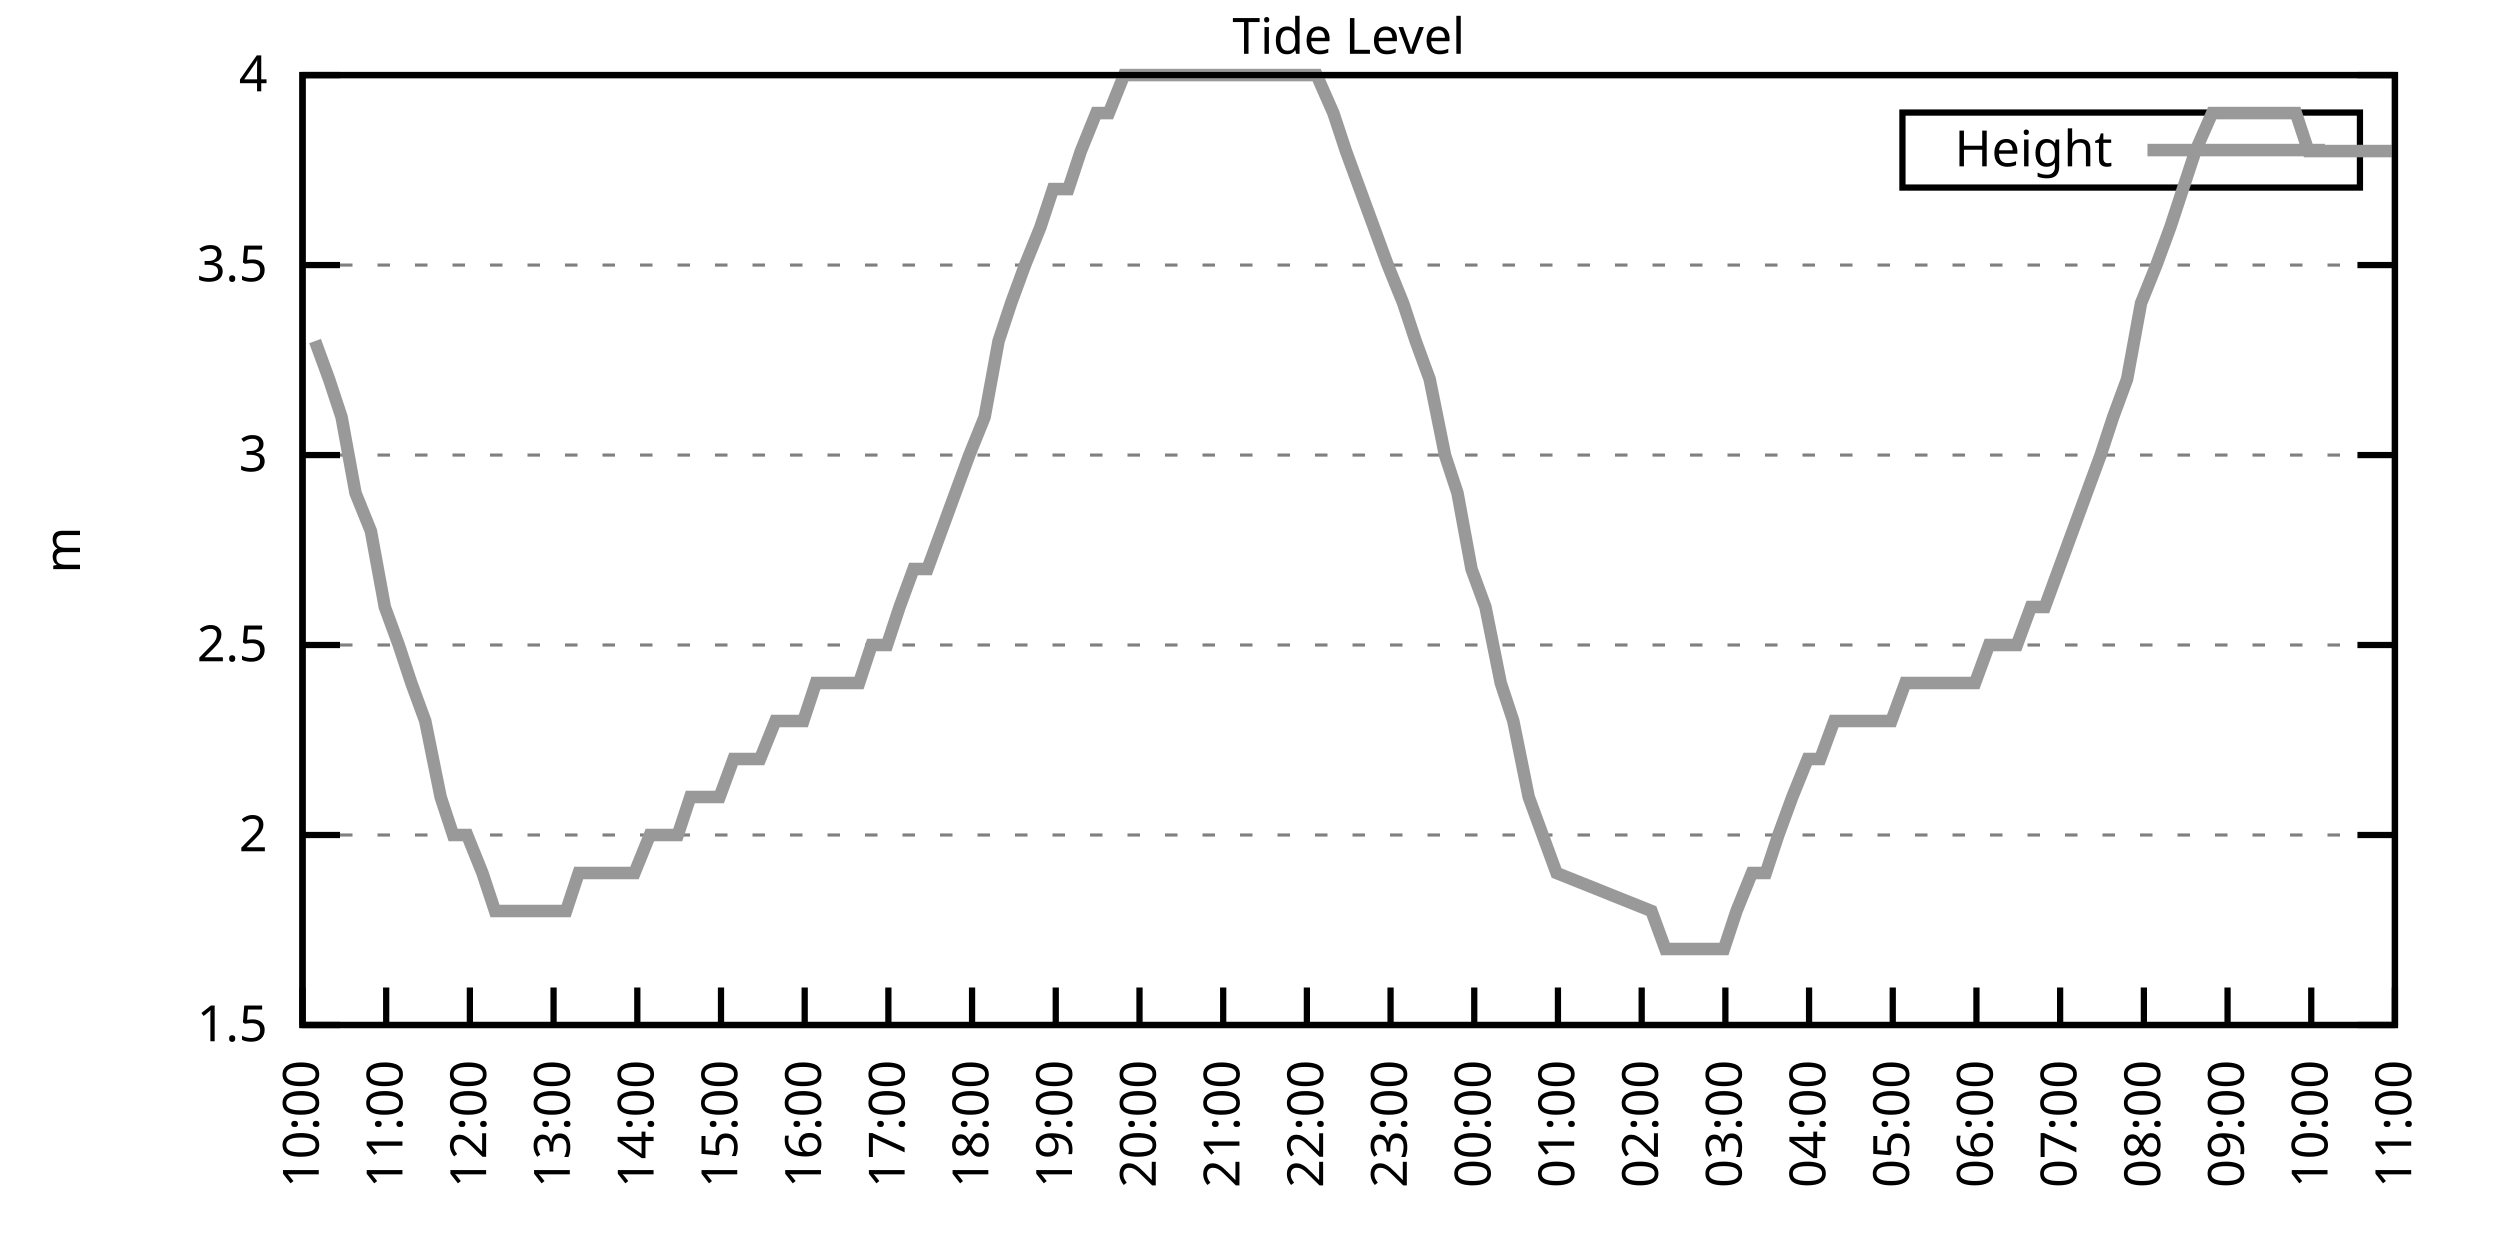
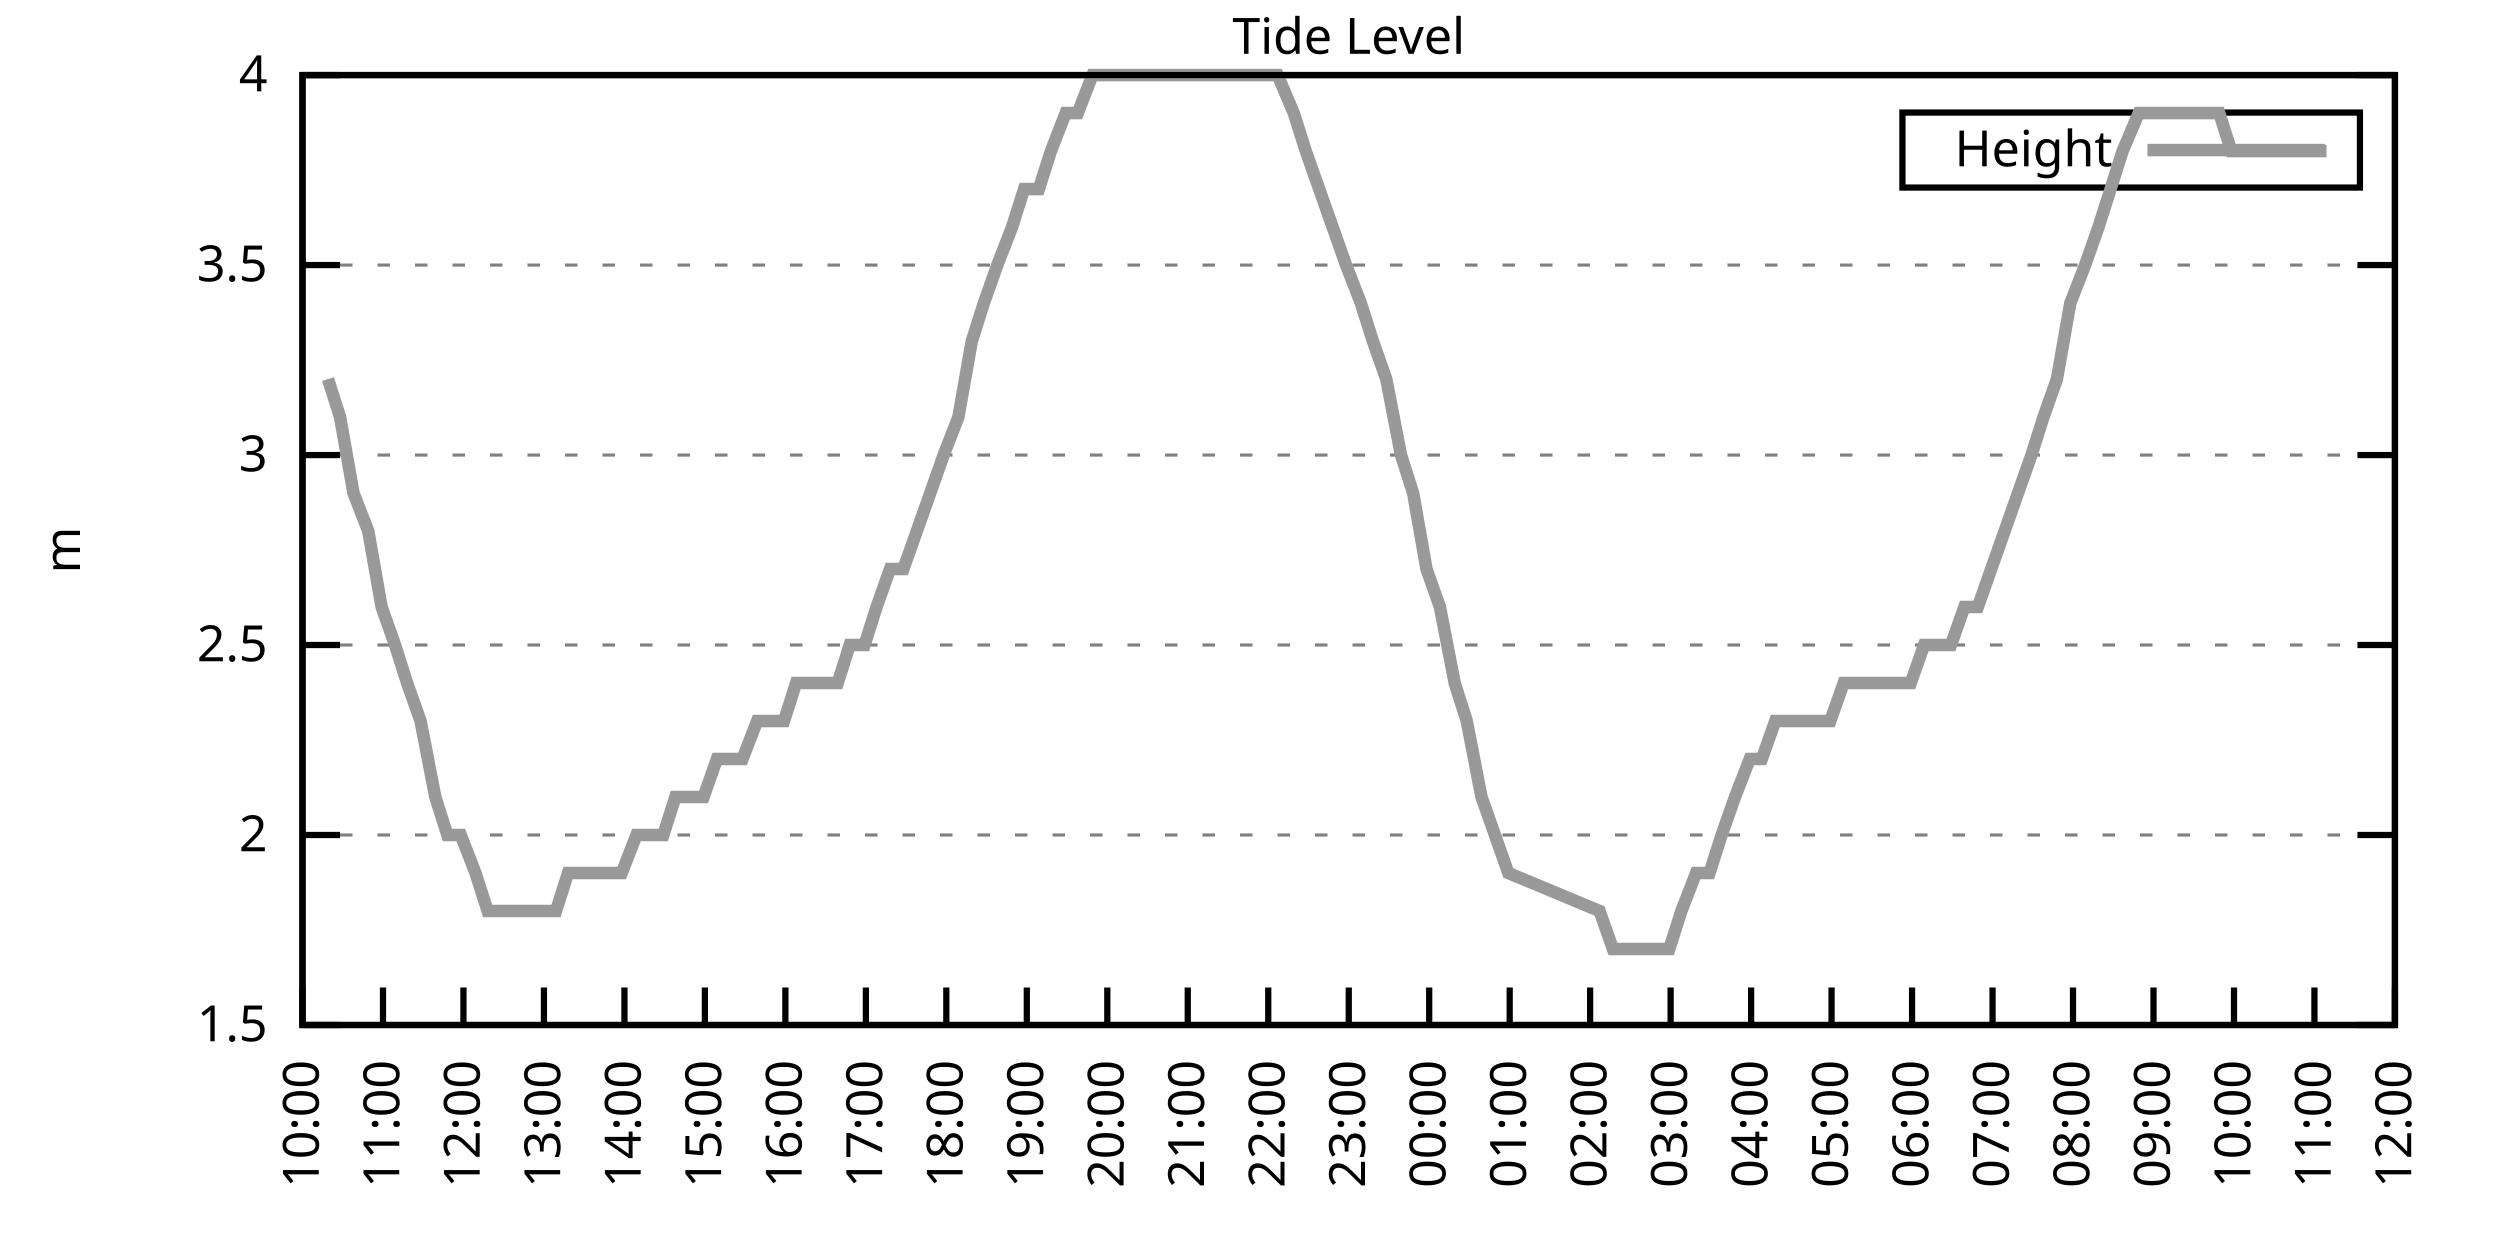
<svg xmlns="http://www.w3.org/2000/svg" xmlns:xlink="http://www.w3.org/1999/xlink" width="400" height="200" viewBox="0 0 400 200">
  <g id="gnuplot_canvas">
    <rect x="0" y="0" width="400" height="200" fill="none" />
    <defs>
      <circle id="gpDot" r="0.5" stroke-width="0.5" stroke="currentColor" />
      <path id="gpPt0" stroke-width="0.333" stroke="currentColor" d="M-1,0 h2 M0,-1 v2" />
      <path id="gpPt1" stroke-width="0.333" stroke="currentColor" d="M-1,-1 L1,1 M1,-1 L-1,1" />
      <path id="gpPt2" stroke-width="0.333" stroke="currentColor" d="M-1,0 L1,0 M0,-1 L0,1 M-1,-1 L1,1 M-1,1 L1,-1" />
      <rect id="gpPt3" stroke-width="0.333" stroke="currentColor" x="-1" y="-1" width="2" height="2" />
      <rect id="gpPt4" stroke-width="0.333" stroke="currentColor" fill="currentColor" x="-1" y="-1" width="2" height="2" />
      <circle id="gpPt5" stroke-width="0.333" stroke="currentColor" cx="0" cy="0" r="1" />
      <use xlink:href="#gpPt5" id="gpPt6" fill="currentColor" stroke="none" />
      <path id="gpPt7" stroke-width="0.333" stroke="currentColor" d="M0,-1.33 L-1.33,0.67 L1.33,0.67 z" />
      <use xlink:href="#gpPt7" id="gpPt8" fill="currentColor" stroke="none" />
      <use xlink:href="#gpPt7" id="gpPt9" stroke="currentColor" transform="rotate(180)" />
      <use xlink:href="#gpPt9" id="gpPt10" fill="currentColor" stroke="none" />
      <use xlink:href="#gpPt3" id="gpPt11" stroke="currentColor" transform="rotate(45)" />
      <use xlink:href="#gpPt11" id="gpPt12" fill="currentColor" stroke="none" />
      <path id="gpPt13" stroke-width="0.333" stroke="currentColor" d="M0,1.330 L1.265,0.411 L0.782,-1.067 L-0.782,-1.076 L-1.265,0.411 z" />
      <use xlink:href="#gpPt13" id="gpPt14" fill="currentColor" stroke="none" />
      <filter id="textbox" filterUnits="objectBoundingBox" x="0" y="0" height="1" width="1">
        <feFlood flood-color="white" flood-opacity="1" result="bgnd" />
        <feComposite in="SourceGraphic" in2="bgnd" operator="atop" />
      </filter>
      <filter id="greybox" filterUnits="objectBoundingBox" x="0" y="0" height="1" width="1">
        <feFlood flood-color="lightgrey" flood-opacity="1" result="grey" />
        <feComposite in="SourceGraphic" in2="grey" operator="atop" />
      </filter>
    </defs>
    <g fill="none" color="white" stroke="currentColor" stroke-width="1.00" stroke-linecap="butt" stroke-linejoin="miter">
</g>
    <g fill="none" color="black" stroke="currentColor" stroke-width="1.00" stroke-linecap="butt" stroke-linejoin="miter">
      <g stroke="none" shape-rendering="crispEdges">
        <polygon fill="rgb(255, 255, 255)" points="48.40,164.00 383.18,164.00 383.18,12.02 48.40,12.02 " />
      </g>
    </g>
    <g fill="none" color="black" stroke="currentColor" stroke-width="1.00" stroke-linecap="butt" stroke-linejoin="miter">
</g>
    <g fill="none" color="black" stroke="black" stroke-width="0.50" stroke-linecap="butt" stroke-linejoin="miter">
</g>
    <g fill="none" color="gray" stroke="currentColor" stroke-width="0.50" stroke-linecap="butt" stroke-linejoin="miter">
      <path stroke="gray" stroke-dasharray="2,4" class="gridline" d="M48.40,164.00 L383.19,164.00  " />
    </g>
    <g fill="none" color="gray" stroke="gray" stroke-width="1.00" stroke-linecap="butt" stroke-linejoin="miter">
</g>
    <g fill="none" color="black" stroke="currentColor" stroke-width="1.00" stroke-linecap="butt" stroke-linejoin="miter">
      <path stroke="black" d="M48.40,164.00 L54.40,164.00 M383.19,164.00 L377.19,164.00  " />
      <g transform="translate(42.80,166.60)" stroke="none" fill="black" font-family="Sans" font-size="8.00" text-anchor="end">
        <text>
          <tspan font-family="Sans"> 1.5</tspan>
        </text>
      </g>
    </g>
    <g fill="none" color="black" stroke="currentColor" stroke-width="1.00" stroke-linecap="butt" stroke-linejoin="miter">
</g>
    <g fill="none" color="black" stroke="black" stroke-width="0.50" stroke-linecap="butt" stroke-linejoin="miter">
</g>
    <g fill="none" color="gray" stroke="currentColor" stroke-width="0.50" stroke-linecap="butt" stroke-linejoin="miter">
      <path stroke="gray" stroke-dasharray="2,4" class="gridline" d="M48.40,133.60 L383.19,133.60  " />
    </g>
    <g fill="none" color="gray" stroke="gray" stroke-width="1.00" stroke-linecap="butt" stroke-linejoin="miter">
</g>
    <g fill="none" color="black" stroke="currentColor" stroke-width="1.00" stroke-linecap="butt" stroke-linejoin="miter">
      <path stroke="black" d="M48.40,133.60 L54.40,133.60 M383.19,133.60 L377.19,133.60  " />
      <g transform="translate(42.80,136.20)" stroke="none" fill="black" font-family="Sans" font-size="8.00" text-anchor="end">
        <text>
          <tspan font-family="Sans"> 2</tspan>
        </text>
      </g>
    </g>
    <g fill="none" color="black" stroke="currentColor" stroke-width="1.00" stroke-linecap="butt" stroke-linejoin="miter">
</g>
    <g fill="none" color="black" stroke="black" stroke-width="0.50" stroke-linecap="butt" stroke-linejoin="miter">
</g>
    <g fill="none" color="gray" stroke="currentColor" stroke-width="0.50" stroke-linecap="butt" stroke-linejoin="miter">
      <path stroke="gray" stroke-dasharray="2,4" class="gridline" d="M48.40,103.20 L383.19,103.20  " />
    </g>
    <g fill="none" color="gray" stroke="gray" stroke-width="1.00" stroke-linecap="butt" stroke-linejoin="miter">
</g>
    <g fill="none" color="black" stroke="currentColor" stroke-width="1.00" stroke-linecap="butt" stroke-linejoin="miter">
      <path stroke="black" d="M48.40,103.20 L54.40,103.20 M383.19,103.20 L377.19,103.20  " />
      <g transform="translate(42.80,105.80)" stroke="none" fill="black" font-family="Sans" font-size="8.00" text-anchor="end">
        <text>
          <tspan font-family="Sans"> 2.5</tspan>
        </text>
      </g>
    </g>
    <g fill="none" color="black" stroke="currentColor" stroke-width="1.00" stroke-linecap="butt" stroke-linejoin="miter">
</g>
    <g fill="none" color="black" stroke="black" stroke-width="0.50" stroke-linecap="butt" stroke-linejoin="miter">
</g>
    <g fill="none" color="gray" stroke="currentColor" stroke-width="0.50" stroke-linecap="butt" stroke-linejoin="miter">
      <path stroke="gray" stroke-dasharray="2,4" class="gridline" d="M48.40,72.81 L383.19,72.81  " />
    </g>
    <g fill="none" color="gray" stroke="gray" stroke-width="1.00" stroke-linecap="butt" stroke-linejoin="miter">
</g>
    <g fill="none" color="black" stroke="currentColor" stroke-width="1.00" stroke-linecap="butt" stroke-linejoin="miter">
      <path stroke="black" d="M48.40,72.81 L54.40,72.81 M383.19,72.81 L377.19,72.81  " />
      <g transform="translate(42.80,75.41)" stroke="none" fill="black" font-family="Sans" font-size="8.00" text-anchor="end">
        <text>
          <tspan font-family="Sans"> 3</tspan>
        </text>
      </g>
    </g>
    <g fill="none" color="black" stroke="currentColor" stroke-width="1.00" stroke-linecap="butt" stroke-linejoin="miter">
</g>
    <g fill="none" color="black" stroke="black" stroke-width="0.50" stroke-linecap="butt" stroke-linejoin="miter">
</g>
    <g fill="none" color="gray" stroke="currentColor" stroke-width="0.50" stroke-linecap="butt" stroke-linejoin="miter">
      <path stroke="gray" stroke-dasharray="2,4" class="gridline" d="M48.40,42.41 L383.19,42.41  " />
    </g>
    <g fill="none" color="gray" stroke="gray" stroke-width="1.00" stroke-linecap="butt" stroke-linejoin="miter">
</g>
    <g fill="none" color="black" stroke="currentColor" stroke-width="1.00" stroke-linecap="butt" stroke-linejoin="miter">
      <path stroke="black" d="M48.40,42.41 L54.40,42.41 M383.19,42.41 L377.19,42.41  " />
      <g transform="translate(42.80,45.01)" stroke="none" fill="black" font-family="Sans" font-size="8.00" text-anchor="end">
        <text>
          <tspan font-family="Sans"> 3.5</tspan>
        </text>
      </g>
    </g>
    <g fill="none" color="black" stroke="currentColor" stroke-width="1.00" stroke-linecap="butt" stroke-linejoin="miter">
</g>
    <g fill="none" color="black" stroke="black" stroke-width="0.50" stroke-linecap="butt" stroke-linejoin="miter">
</g>
    <g fill="none" color="gray" stroke="currentColor" stroke-width="0.50" stroke-linecap="butt" stroke-linejoin="miter">
      <path stroke="gray" stroke-dasharray="2,4" class="gridline" d="M48.40,12.01 L383.19,12.01  " />
    </g>
    <g fill="none" color="gray" stroke="gray" stroke-width="1.00" stroke-linecap="butt" stroke-linejoin="miter">
</g>
    <g fill="none" color="black" stroke="currentColor" stroke-width="1.00" stroke-linecap="butt" stroke-linejoin="miter">
      <path stroke="black" d="M48.40,12.01 L54.40,12.01 M383.19,12.01 L377.19,12.01  " />
      <g transform="translate(42.80,14.61)" stroke="none" fill="black" font-family="Sans" font-size="8.00" text-anchor="end">
        <text>
          <tspan font-family="Sans"> 4</tspan>
        </text>
      </g>
    </g>
    <g fill="none" color="black" stroke="currentColor" stroke-width="1.00" stroke-linecap="butt" stroke-linejoin="miter">
      <path stroke="black" d="M48.40,164.00 L48.40,158.00  " />
      <g transform="translate(51.00,169.60) rotate(270.00)" stroke="none" fill="black" font-family="Sans" font-size="8.00" text-anchor="end">
        <text>
          <tspan font-family="Sans">10:00</tspan>
        </text>
      </g>
    </g>
    <g fill="none" color="black" stroke="currentColor" stroke-width="1.00" stroke-linecap="butt" stroke-linejoin="miter">
-       <path stroke="black" d="M61.79,164.00 L61.79,158.00  " />
-       <g transform="translate(64.39,169.60) rotate(270.00)" stroke="none" fill="black" font-family="Sans" font-size="8.00" text-anchor="end">
+       <path stroke="black" d="M61.28,164.00 L61.28,158.00  " />
+       <g transform="translate(63.88,169.60) rotate(270.00)" stroke="none" fill="black" font-family="Sans" font-size="8.00" text-anchor="end">
        <text>
          <tspan font-family="Sans">11:00</tspan>
        </text>
      </g>
    </g>
    <g fill="none" color="black" stroke="currentColor" stroke-width="1.00" stroke-linecap="butt" stroke-linejoin="miter">
-       <path stroke="black" d="M75.18,164.00 L75.18,158.00  " />
-       <g transform="translate(77.78,169.60) rotate(270.00)" stroke="none" fill="black" font-family="Sans" font-size="8.00" text-anchor="end">
+       <path stroke="black" d="M74.15,164.00 L74.15,158.00  " />
+       <g transform="translate(76.75,169.60) rotate(270.00)" stroke="none" fill="black" font-family="Sans" font-size="8.00" text-anchor="end">
        <text>
          <tspan font-family="Sans">12:00</tspan>
        </text>
      </g>
    </g>
    <g fill="none" color="black" stroke="currentColor" stroke-width="1.00" stroke-linecap="butt" stroke-linejoin="miter">
-       <path stroke="black" d="M88.57,164.00 L88.57,158.00  " />
-       <g transform="translate(91.17,169.60) rotate(270.00)" stroke="none" fill="black" font-family="Sans" font-size="8.00" text-anchor="end">
+       <path stroke="black" d="M87.03,164.00 L87.03,158.00  " />
+       <g transform="translate(89.63,169.60) rotate(270.00)" stroke="none" fill="black" font-family="Sans" font-size="8.00" text-anchor="end">
        <text>
          <tspan font-family="Sans">13:00</tspan>
        </text>
      </g>
    </g>
    <g fill="none" color="black" stroke="currentColor" stroke-width="1.00" stroke-linecap="butt" stroke-linejoin="miter">
-       <path stroke="black" d="M101.97,164.00 L101.97,158.00  " />
-       <g transform="translate(104.57,169.60) rotate(270.00)" stroke="none" fill="black" font-family="Sans" font-size="8.00" text-anchor="end">
+       <path stroke="black" d="M99.91,164.00 L99.91,158.00  " />
+       <g transform="translate(102.51,169.60) rotate(270.00)" stroke="none" fill="black" font-family="Sans" font-size="8.00" text-anchor="end">
        <text>
          <tspan font-family="Sans">14:00</tspan>
        </text>
      </g>
    </g>
    <g fill="none" color="black" stroke="currentColor" stroke-width="1.00" stroke-linecap="butt" stroke-linejoin="miter">
-       <path stroke="black" d="M115.36,164.00 L115.36,158.00  " />
-       <g transform="translate(117.96,169.60) rotate(270.00)" stroke="none" fill="black" font-family="Sans" font-size="8.00" text-anchor="end">
+       <path stroke="black" d="M112.78,164.00 L112.78,158.00  " />
+       <g transform="translate(115.38,169.60) rotate(270.00)" stroke="none" fill="black" font-family="Sans" font-size="8.00" text-anchor="end">
        <text>
          <tspan font-family="Sans">15:00</tspan>
        </text>
      </g>
    </g>
    <g fill="none" color="black" stroke="currentColor" stroke-width="1.00" stroke-linecap="butt" stroke-linejoin="miter">
-       <path stroke="black" d="M128.75,164.00 L128.75,158.00  " />
-       <g transform="translate(131.35,169.60) rotate(270.00)" stroke="none" fill="black" font-family="Sans" font-size="8.00" text-anchor="end">
+       <path stroke="black" d="M125.66,164.00 L125.66,158.00  " />
+       <g transform="translate(128.26,169.60) rotate(270.00)" stroke="none" fill="black" font-family="Sans" font-size="8.00" text-anchor="end">
        <text>
          <tspan font-family="Sans">16:00</tspan>
        </text>
      </g>
    </g>
    <g fill="none" color="black" stroke="currentColor" stroke-width="1.00" stroke-linecap="butt" stroke-linejoin="miter">
-       <path stroke="black" d="M142.14,164.00 L142.14,158.00  " />
-       <g transform="translate(144.74,169.60) rotate(270.00)" stroke="none" fill="black" font-family="Sans" font-size="8.00" text-anchor="end">
+       <path stroke="black" d="M138.54,164.00 L138.54,158.00  " />
+       <g transform="translate(141.14,169.60) rotate(270.00)" stroke="none" fill="black" font-family="Sans" font-size="8.00" text-anchor="end">
        <text>
          <tspan font-family="Sans">17:00</tspan>
        </text>
      </g>
    </g>
    <g fill="none" color="black" stroke="currentColor" stroke-width="1.00" stroke-linecap="butt" stroke-linejoin="miter">
-       <path stroke="black" d="M155.53,164.00 L155.53,158.00  " />
-       <g transform="translate(158.13,169.60) rotate(270.00)" stroke="none" fill="black" font-family="Sans" font-size="8.00" text-anchor="end">
+       <path stroke="black" d="M151.41,164.00 L151.41,158.00  " />
+       <g transform="translate(154.01,169.60) rotate(270.00)" stroke="none" fill="black" font-family="Sans" font-size="8.00" text-anchor="end">
        <text>
          <tspan font-family="Sans">18:00</tspan>
        </text>
      </g>
    </g>
    <g fill="none" color="black" stroke="currentColor" stroke-width="1.00" stroke-linecap="butt" stroke-linejoin="miter">
-       <path stroke="black" d="M168.92,164.00 L168.92,158.00  " />
-       <g transform="translate(171.52,169.60) rotate(270.00)" stroke="none" fill="black" font-family="Sans" font-size="8.00" text-anchor="end">
+       <path stroke="black" d="M164.29,164.00 L164.29,158.00  " />
+       <g transform="translate(166.89,169.60) rotate(270.00)" stroke="none" fill="black" font-family="Sans" font-size="8.00" text-anchor="end">
        <text>
          <tspan font-family="Sans">19:00</tspan>
        </text>
      </g>
    </g>
    <g fill="none" color="black" stroke="currentColor" stroke-width="1.00" stroke-linecap="butt" stroke-linejoin="miter">
-       <path stroke="black" d="M182.32,164.00 L182.32,158.00  " />
-       <g transform="translate(184.92,169.60) rotate(270.00)" stroke="none" fill="black" font-family="Sans" font-size="8.00" text-anchor="end">
+       <path stroke="black" d="M177.17,164.00 L177.17,158.00  " />
+       <g transform="translate(179.77,169.60) rotate(270.00)" stroke="none" fill="black" font-family="Sans" font-size="8.00" text-anchor="end">
        <text>
          <tspan font-family="Sans">20:00</tspan>
        </text>
      </g>
    </g>
    <g fill="none" color="black" stroke="currentColor" stroke-width="1.00" stroke-linecap="butt" stroke-linejoin="miter">
-       <path stroke="black" d="M195.71,164.00 L195.71,158.00  " />
-       <g transform="translate(198.31,169.60) rotate(270.00)" stroke="none" fill="black" font-family="Sans" font-size="8.00" text-anchor="end">
+       <path stroke="black" d="M190.04,164.00 L190.04,158.00  " />
+       <g transform="translate(192.64,169.60) rotate(270.00)" stroke="none" fill="black" font-family="Sans" font-size="8.00" text-anchor="end">
        <text>
          <tspan font-family="Sans">21:00</tspan>
        </text>
      </g>
    </g>
    <g fill="none" color="black" stroke="currentColor" stroke-width="1.00" stroke-linecap="butt" stroke-linejoin="miter">
-       <path stroke="black" d="M209.10,164.00 L209.10,158.00  " />
-       <g transform="translate(211.70,169.60) rotate(270.00)" stroke="none" fill="black" font-family="Sans" font-size="8.00" text-anchor="end">
+       <path stroke="black" d="M202.92,164.00 L202.92,158.00  " />
+       <g transform="translate(205.52,169.60) rotate(270.00)" stroke="none" fill="black" font-family="Sans" font-size="8.00" text-anchor="end">
        <text>
          <tspan font-family="Sans">22:00</tspan>
        </text>
      </g>
    </g>
    <g fill="none" color="black" stroke="currentColor" stroke-width="1.00" stroke-linecap="butt" stroke-linejoin="miter">
-       <path stroke="black" d="M222.49,164.00 L222.49,158.00  " />
-       <g transform="translate(225.09,169.60) rotate(270.00)" stroke="none" fill="black" font-family="Sans" font-size="8.00" text-anchor="end">
+       <path stroke="black" d="M215.80,164.00 L215.80,158.00  " />
+       <g transform="translate(218.40,169.60) rotate(270.00)" stroke="none" fill="black" font-family="Sans" font-size="8.00" text-anchor="end">
        <text>
          <tspan font-family="Sans">23:00</tspan>
        </text>
      </g>
    </g>
    <g fill="none" color="black" stroke="currentColor" stroke-width="1.00" stroke-linecap="butt" stroke-linejoin="miter">
-       <path stroke="black" d="M235.88,164.00 L235.88,158.00  " />
-       <g transform="translate(238.48,169.60) rotate(270.00)" stroke="none" fill="black" font-family="Sans" font-size="8.00" text-anchor="end">
+       <path stroke="black" d="M228.67,164.00 L228.67,158.00  " />
+       <g transform="translate(231.27,169.60) rotate(270.00)" stroke="none" fill="black" font-family="Sans" font-size="8.00" text-anchor="end">
        <text>
          <tspan font-family="Sans">00:00</tspan>
        </text>
      </g>
    </g>
    <g fill="none" color="black" stroke="currentColor" stroke-width="1.00" stroke-linecap="butt" stroke-linejoin="miter">
-       <path stroke="black" d="M249.27,164.00 L249.27,158.00  " />
-       <g transform="translate(251.87,169.60) rotate(270.00)" stroke="none" fill="black" font-family="Sans" font-size="8.00" text-anchor="end">
+       <path stroke="black" d="M241.55,164.00 L241.55,158.00  " />
+       <g transform="translate(244.15,169.60) rotate(270.00)" stroke="none" fill="black" font-family="Sans" font-size="8.00" text-anchor="end">
        <text>
          <tspan font-family="Sans">01:00</tspan>
        </text>
      </g>
    </g>
    <g fill="none" color="black" stroke="currentColor" stroke-width="1.00" stroke-linecap="butt" stroke-linejoin="miter">
-       <path stroke="black" d="M262.67,164.00 L262.67,158.00  " />
-       <g transform="translate(265.27,169.60) rotate(270.00)" stroke="none" fill="black" font-family="Sans" font-size="8.00" text-anchor="end">
+       <path stroke="black" d="M254.42,164.00 L254.42,158.00  " />
+       <g transform="translate(257.02,169.60) rotate(270.00)" stroke="none" fill="black" font-family="Sans" font-size="8.00" text-anchor="end">
        <text>
          <tspan font-family="Sans">02:00</tspan>
        </text>
      </g>
    </g>
    <g fill="none" color="black" stroke="currentColor" stroke-width="1.00" stroke-linecap="butt" stroke-linejoin="miter">
-       <path stroke="black" d="M276.06,164.00 L276.06,158.00  " />
-       <g transform="translate(278.66,169.60) rotate(270.00)" stroke="none" fill="black" font-family="Sans" font-size="8.00" text-anchor="end">
+       <path stroke="black" d="M267.30,164.00 L267.30,158.00  " />
+       <g transform="translate(269.90,169.60) rotate(270.00)" stroke="none" fill="black" font-family="Sans" font-size="8.00" text-anchor="end">
        <text>
          <tspan font-family="Sans">03:00</tspan>
        </text>
      </g>
    </g>
    <g fill="none" color="black" stroke="currentColor" stroke-width="1.00" stroke-linecap="butt" stroke-linejoin="miter">
-       <path stroke="black" d="M289.45,164.00 L289.45,158.00  " />
-       <g transform="translate(292.05,169.60) rotate(270.00)" stroke="none" fill="black" font-family="Sans" font-size="8.00" text-anchor="end">
+       <path stroke="black" d="M280.18,164.00 L280.18,158.00  " />
+       <g transform="translate(282.78,169.60) rotate(270.00)" stroke="none" fill="black" font-family="Sans" font-size="8.00" text-anchor="end">
        <text>
          <tspan font-family="Sans">04:00</tspan>
        </text>
      </g>
    </g>
    <g fill="none" color="black" stroke="currentColor" stroke-width="1.00" stroke-linecap="butt" stroke-linejoin="miter">
-       <path stroke="black" d="M302.84,164.00 L302.84,158.00  " />
-       <g transform="translate(305.44,169.60) rotate(270.00)" stroke="none" fill="black" font-family="Sans" font-size="8.00" text-anchor="end">
+       <path stroke="black" d="M293.05,164.00 L293.05,158.00  " />
+       <g transform="translate(295.65,169.60) rotate(270.00)" stroke="none" fill="black" font-family="Sans" font-size="8.00" text-anchor="end">
        <text>
          <tspan font-family="Sans">05:00</tspan>
        </text>
      </g>
    </g>
    <g fill="none" color="black" stroke="currentColor" stroke-width="1.00" stroke-linecap="butt" stroke-linejoin="miter">
-       <path stroke="black" d="M316.23,164.00 L316.23,158.00  " />
-       <g transform="translate(318.83,169.60) rotate(270.00)" stroke="none" fill="black" font-family="Sans" font-size="8.00" text-anchor="end">
+       <path stroke="black" d="M305.93,164.00 L305.93,158.00  " />
+       <g transform="translate(308.53,169.60) rotate(270.00)" stroke="none" fill="black" font-family="Sans" font-size="8.00" text-anchor="end">
        <text>
          <tspan font-family="Sans">06:00</tspan>
        </text>
      </g>
    </g>
    <g fill="none" color="black" stroke="currentColor" stroke-width="1.00" stroke-linecap="butt" stroke-linejoin="miter">
-       <path stroke="black" d="M329.62,164.00 L329.62,158.00  " />
-       <g transform="translate(332.22,169.60) rotate(270.00)" stroke="none" fill="black" font-family="Sans" font-size="8.00" text-anchor="end">
+       <path stroke="black" d="M318.81,164.00 L318.81,158.00  " />
+       <g transform="translate(321.41,169.60) rotate(270.00)" stroke="none" fill="black" font-family="Sans" font-size="8.00" text-anchor="end">
        <text>
          <tspan font-family="Sans">07:00</tspan>
        </text>
      </g>
    </g>
    <g fill="none" color="black" stroke="currentColor" stroke-width="1.00" stroke-linecap="butt" stroke-linejoin="miter">
-       <path stroke="black" d="M343.02,164.00 L343.02,158.00  " />
-       <g transform="translate(345.62,169.60) rotate(270.00)" stroke="none" fill="black" font-family="Sans" font-size="8.00" text-anchor="end">
+       <path stroke="black" d="M331.68,164.00 L331.68,158.00  " />
+       <g transform="translate(334.28,169.60) rotate(270.00)" stroke="none" fill="black" font-family="Sans" font-size="8.00" text-anchor="end">
        <text>
          <tspan font-family="Sans">08:00</tspan>
        </text>
      </g>
    </g>
    <g fill="none" color="black" stroke="currentColor" stroke-width="1.00" stroke-linecap="butt" stroke-linejoin="miter">
-       <path stroke="black" d="M356.41,164.00 L356.41,158.00  " />
-       <g transform="translate(359.01,169.60) rotate(270.00)" stroke="none" fill="black" font-family="Sans" font-size="8.00" text-anchor="end">
+       <path stroke="black" d="M344.56,164.00 L344.56,158.00  " />
+       <g transform="translate(347.16,169.60) rotate(270.00)" stroke="none" fill="black" font-family="Sans" font-size="8.00" text-anchor="end">
        <text>
          <tspan font-family="Sans">09:00</tspan>
        </text>
      </g>
    </g>
    <g fill="none" color="black" stroke="currentColor" stroke-width="1.00" stroke-linecap="butt" stroke-linejoin="miter">
-       <path stroke="black" d="M369.80,164.00 L369.80,158.00  " />
-       <g transform="translate(372.40,169.60) rotate(270.00)" stroke="none" fill="black" font-family="Sans" font-size="8.00" text-anchor="end">
+       <path stroke="black" d="M357.44,164.00 L357.44,158.00  " />
+       <g transform="translate(360.04,169.60) rotate(270.00)" stroke="none" fill="black" font-family="Sans" font-size="8.00" text-anchor="end">
        <text>
          <tspan font-family="Sans">10:00</tspan>
+         </text>
+       </g>
+     </g>
+     <g fill="none" color="black" stroke="currentColor" stroke-width="1.00" stroke-linecap="butt" stroke-linejoin="miter">
+       <path stroke="black" d="M370.31,164.00 L370.31,158.00  " />
+       <g transform="translate(372.91,169.60) rotate(270.00)" stroke="none" fill="black" font-family="Sans" font-size="8.00" text-anchor="end">
+         <text>
+           <tspan font-family="Sans">11:00</tspan>
        </text>
      </g>
    </g>
    <g fill="none" color="black" stroke="currentColor" stroke-width="1.00" stroke-linecap="butt" stroke-linejoin="miter">
      <path stroke="black" d="M383.19,164.00 L383.19,158.00  " />
      <g transform="translate(385.79,169.60) rotate(270.00)" stroke="none" fill="black" font-family="Sans" font-size="8.00" text-anchor="end">
        <text>
-           <tspan font-family="Sans">11:00</tspan>
+           <tspan font-family="Sans">12:00</tspan>
        </text>
      </g>
    </g>
    <g fill="none" color="black" stroke="currentColor" stroke-width="1.00" stroke-linecap="butt" stroke-linejoin="miter">
</g>
    <g fill="none" color="black" stroke="currentColor" stroke-width="1.00" stroke-linecap="butt" stroke-linejoin="miter">
      <path stroke="black" d="M48.40,12.01 L48.40,164.00 L383.19,164.00 L383.19,12.01 L48.40,12.01 Z  " />
    </g>
    <g fill="none" color="black" stroke="currentColor" stroke-width="1.00" stroke-linecap="butt" stroke-linejoin="miter">
</g>
    <g fill="none" color="black" stroke="currentColor" stroke-width="1.00" stroke-linecap="butt" stroke-linejoin="miter">
      <path stroke="black" d="M304.39,30.01 L304.39,18.01 L377.59,18.01 L377.59,30.01 L304.39,30.01 Z  " />
    </g>
    <g id="Tide_level_plot_1">
      <g fill="none" color="white" stroke="black" stroke-width="2.00" stroke-linecap="butt" stroke-linejoin="miter">
</g>
      <g fill="none" color="black" stroke="currentColor" stroke-width="2.00" stroke-linecap="butt" stroke-linejoin="miter">
        <g transform="translate(337.99,26.61)" stroke="none" fill="black" font-family="Sans" font-size="8.00" text-anchor="end">
          <text>
            <tspan font-family="Sans">Height</tspan>
          </text>
        </g>
      </g>
      <g fill="none" color="black" stroke="currentColor" stroke-width="2.00" stroke-linecap="butt" stroke-linejoin="miter">
-         <path stroke="rgb(153, 153, 153)" d="M343.59,24.01 L371.99,24.01 M50.41,54.57 L52.64,60.65 L54.65,66.73 L56.88,78.89 L59.34,84.97 L61.57,97.12   L63.80,103.20 L65.81,109.28 L68.04,115.36 L70.50,127.52 L72.50,133.60 L74.74,133.60 L77.19,139.68 L79.20,145.76   L81.43,145.76 L83.89,145.76 L85.90,145.76 L88.35,145.76 L90.58,145.76 L92.59,139.68 L94.82,139.68 L97.06,139.68   L99.51,139.68 L101.52,139.68 L103.98,133.60 L106.21,133.60 L108.44,133.60 L110.45,127.52 L112.68,127.52 L115.13,127.52   L117.37,121.44 L119.60,121.44 L121.61,121.44 L124.06,115.36 L126.07,115.36 L128.53,115.36 L130.54,109.28 L132.99,109.28   L135.22,109.28 L137.45,109.28 L139.46,103.20 L141.92,103.20 L143.93,97.12 L146.16,91.04 L148.39,91.04 L150.62,84.97   L152.85,78.89 L155.09,72.81 L157.54,66.73 L159.77,54.57 L161.78,48.49 L164.01,42.41 L166.47,36.33 L168.48,30.25   L170.93,30.25 L172.94,24.17 L175.40,18.09 L177.41,18.09 L179.86,12.01 L182.09,12.01 L184.32,12.01 L186.33,12.01   L188.57,12.01 L190.80,12.01 L193.03,12.01 L195.48,12.01 L197.49,12.01 L199.73,12.01 L201.96,12.01 L204.41,12.01   L206.64,12.01 L208.88,12.01 L210.66,12.01 L213.34,18.09 L215.35,24.17 L217.58,30.25 L219.81,36.33 L222.04,42.41   L224.50,48.49 L226.51,54.57 L228.74,60.65 L231.20,72.81 L233.20,78.89 L235.44,91.04 L237.67,97.12 L240.12,109.28   L242.13,115.36 L244.59,127.52 L246.82,133.60 L249.05,139.68 L264.23,145.76 L266.46,151.84 L269.14,151.84 L271.15,151.84   L273.38,151.84 L275.83,151.84 L277.84,145.76 L280.30,139.68 L282.53,139.68 L284.54,133.60 L286.77,127.52 L289.23,121.44   L291.23,121.44 L293.47,115.36 L295.92,115.36 L297.93,115.36 L300.16,115.36 L302.62,115.36 L304.85,109.28 L307.08,109.28   L309.09,109.28 L311.54,109.28 L313.55,109.28 L316.01,109.28 L318.24,103.20 L320.47,103.20 L322.70,103.20 L324.94,97.12   L327.17,97.12 L329.40,91.04 L331.63,84.97 L333.86,78.89 L336.10,72.81 L338.10,66.73 L340.34,60.65 L342.57,48.49   L345.02,42.41 L347.26,36.33 L349.26,30.25 L351.27,24.17 L353.95,18.09 L355.96,18.09 L358.42,18.09 L360.65,18.09   L362.88,18.09 L364.66,18.09 L367.34,18.09 L369.35,24.17 L371.81,24.17 L374.04,24.17 L376.05,24.17 L378.28,24.17   L380.51,24.17 L382.97,24.17  " />
+         <path stroke="rgb(153, 153, 153)" d="M343.59,24.01 L371.99,24.01 M52.48,60.65 L54.41,66.73 L56.56,78.89 L58.92,84.97 L61.06,97.12 L63.21,103.20   L65.14,109.28 L67.29,115.36 L69.65,127.52 L71.58,133.60 L73.72,133.60 L76.08,139.68 L78.02,145.76 L80.16,145.76   L82.52,145.76 L84.45,145.76 L86.82,145.76 L88.96,145.76 L90.89,139.68 L93.04,139.68 L95.18,139.68 L97.55,139.68   L99.48,139.68 L101.84,133.60 L103.98,133.60 L106.13,133.60 L108.06,127.52 L110.21,127.52 L112.57,127.52 L114.71,121.44   L116.86,121.44 L118.79,121.44 L121.15,115.36 L123.08,115.36 L125.44,115.36 L127.38,109.28 L129.74,109.28 L131.88,109.28   L134.03,109.28 L135.96,103.20 L138.32,103.20 L140.25,97.12 L142.40,91.04 L144.54,91.04 L146.69,84.97 L148.84,78.89   L150.98,72.81 L153.34,66.73 L155.49,54.57 L157.42,48.49 L159.57,42.41 L161.93,36.33 L163.86,30.25 L166.22,30.25   L168.15,24.17 L170.51,18.09 L172.44,18.09 L174.80,12.01 L176.95,12.01 L179.10,12.01 L181.03,12.01 L183.17,12.01   L185.32,12.01 L187.47,12.01 L189.83,12.01 L191.76,12.01 L193.90,12.01 L196.05,12.01 L198.41,12.01 L200.56,12.01   L202.70,12.01 L204.42,12.01 L207.00,18.09 L208.93,24.17 L211.07,30.25 L213.22,36.33 L215.37,42.41 L217.73,48.49   L219.66,54.57 L221.80,60.65 L224.16,72.81 L226.10,78.89 L228.24,91.04 L230.39,97.12 L232.75,109.28 L234.68,115.36   L237.04,127.52 L239.19,133.60 L241.33,139.68 L255.93,145.76 L258.07,151.84 L260.65,151.84 L262.58,151.84 L264.73,151.84   L267.09,151.84 L269.02,145.76 L271.38,139.68 L273.52,139.68 L275.46,133.60 L277.60,127.52 L279.96,121.44 L281.89,121.44   L284.04,115.36 L286.40,115.36 L288.33,115.36 L290.48,115.36 L292.84,115.36 L294.99,109.28 L297.13,109.28 L299.06,109.28   L301.42,109.28 L303.36,109.28 L305.72,109.28 L307.86,103.20 L310.01,103.20 L312.15,103.20 L314.30,97.12 L316.45,97.12   L318.59,91.04 L320.74,84.97 L322.88,78.89 L325.03,72.81 L326.96,66.73 L329.11,60.65 L331.25,48.49 L333.62,42.41   L335.76,36.33 L337.69,30.25 L339.62,24.17 L342.20,18.09 L344.13,18.09 L346.49,18.09 L348.64,18.09 L350.78,18.09   L352.50,18.09 L355.08,18.09 L357.01,24.17 L359.37,24.17 L361.51,24.17 L363.45,24.17 L365.59,24.17 L367.74,24.17   L370.10,24.17 L372.24,24.17  " />
      </g>
    </g>
    <g fill="none" color="black" stroke="currentColor" stroke-width="2.00" stroke-linecap="butt" stroke-linejoin="miter">
</g>
    <g fill="none" color="black" stroke="black" stroke-width="1.00" stroke-linecap="butt" stroke-linejoin="miter">
</g>
    <g fill="none" color="black" stroke="currentColor" stroke-width="1.00" stroke-linecap="butt" stroke-linejoin="miter">
      <path stroke="black" d="M48.40,12.01 L48.40,164.00 L383.19,164.00 L383.19,12.01 L48.40,12.01 Z  " />
      <g transform="translate(12.80,88.01) rotate(270.00)" stroke="none" fill="black" font-family="Sans" font-size="8.00" text-anchor="middle">
        <text>
          <tspan font-family="Sans">m</tspan>
        </text>
      </g>
    </g>
    <g fill="none" color="black" stroke="currentColor" stroke-width="1.00" stroke-linecap="butt" stroke-linejoin="miter">
</g>
    <g fill="none" color="black" stroke="currentColor" stroke-width="1.00" stroke-linecap="butt" stroke-linejoin="miter">
      <g transform="translate(215.79,8.61)" stroke="none" fill="black" font-family="Sans" font-size="8.00" text-anchor="middle">
        <text>
          <tspan font-family="Sans">Tide Level</tspan>
        </text>
      </g>
    </g>
    <g fill="none" color="black" stroke="currentColor" stroke-width="1.00" stroke-linecap="butt" stroke-linejoin="miter">
</g>
  </g>
</svg>
